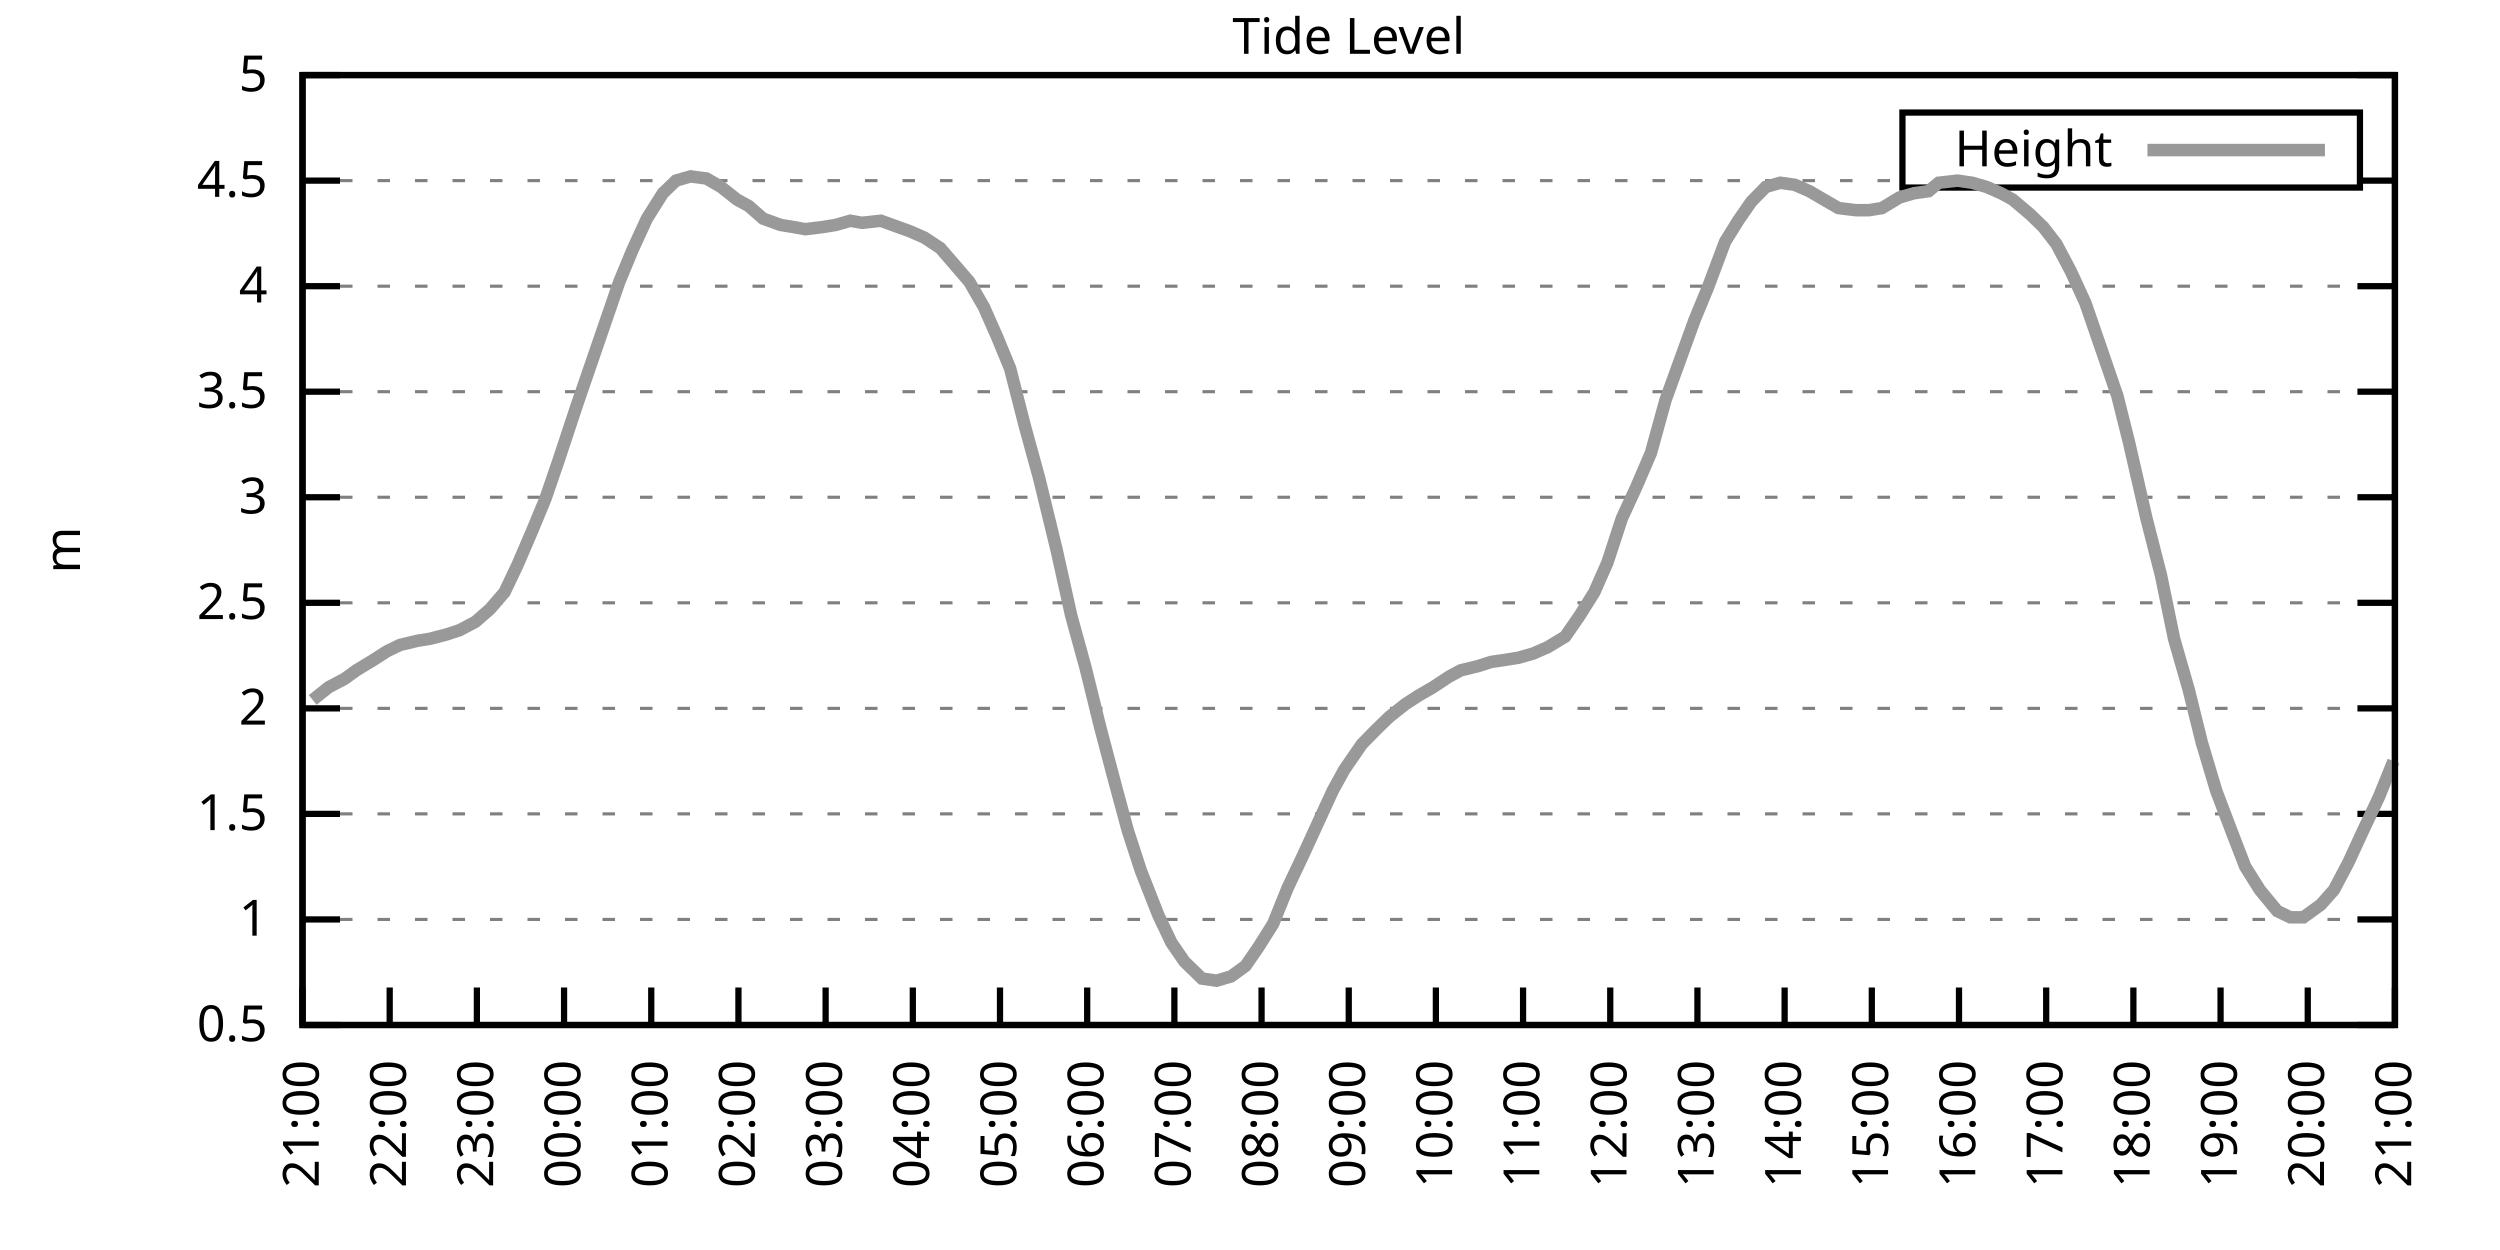
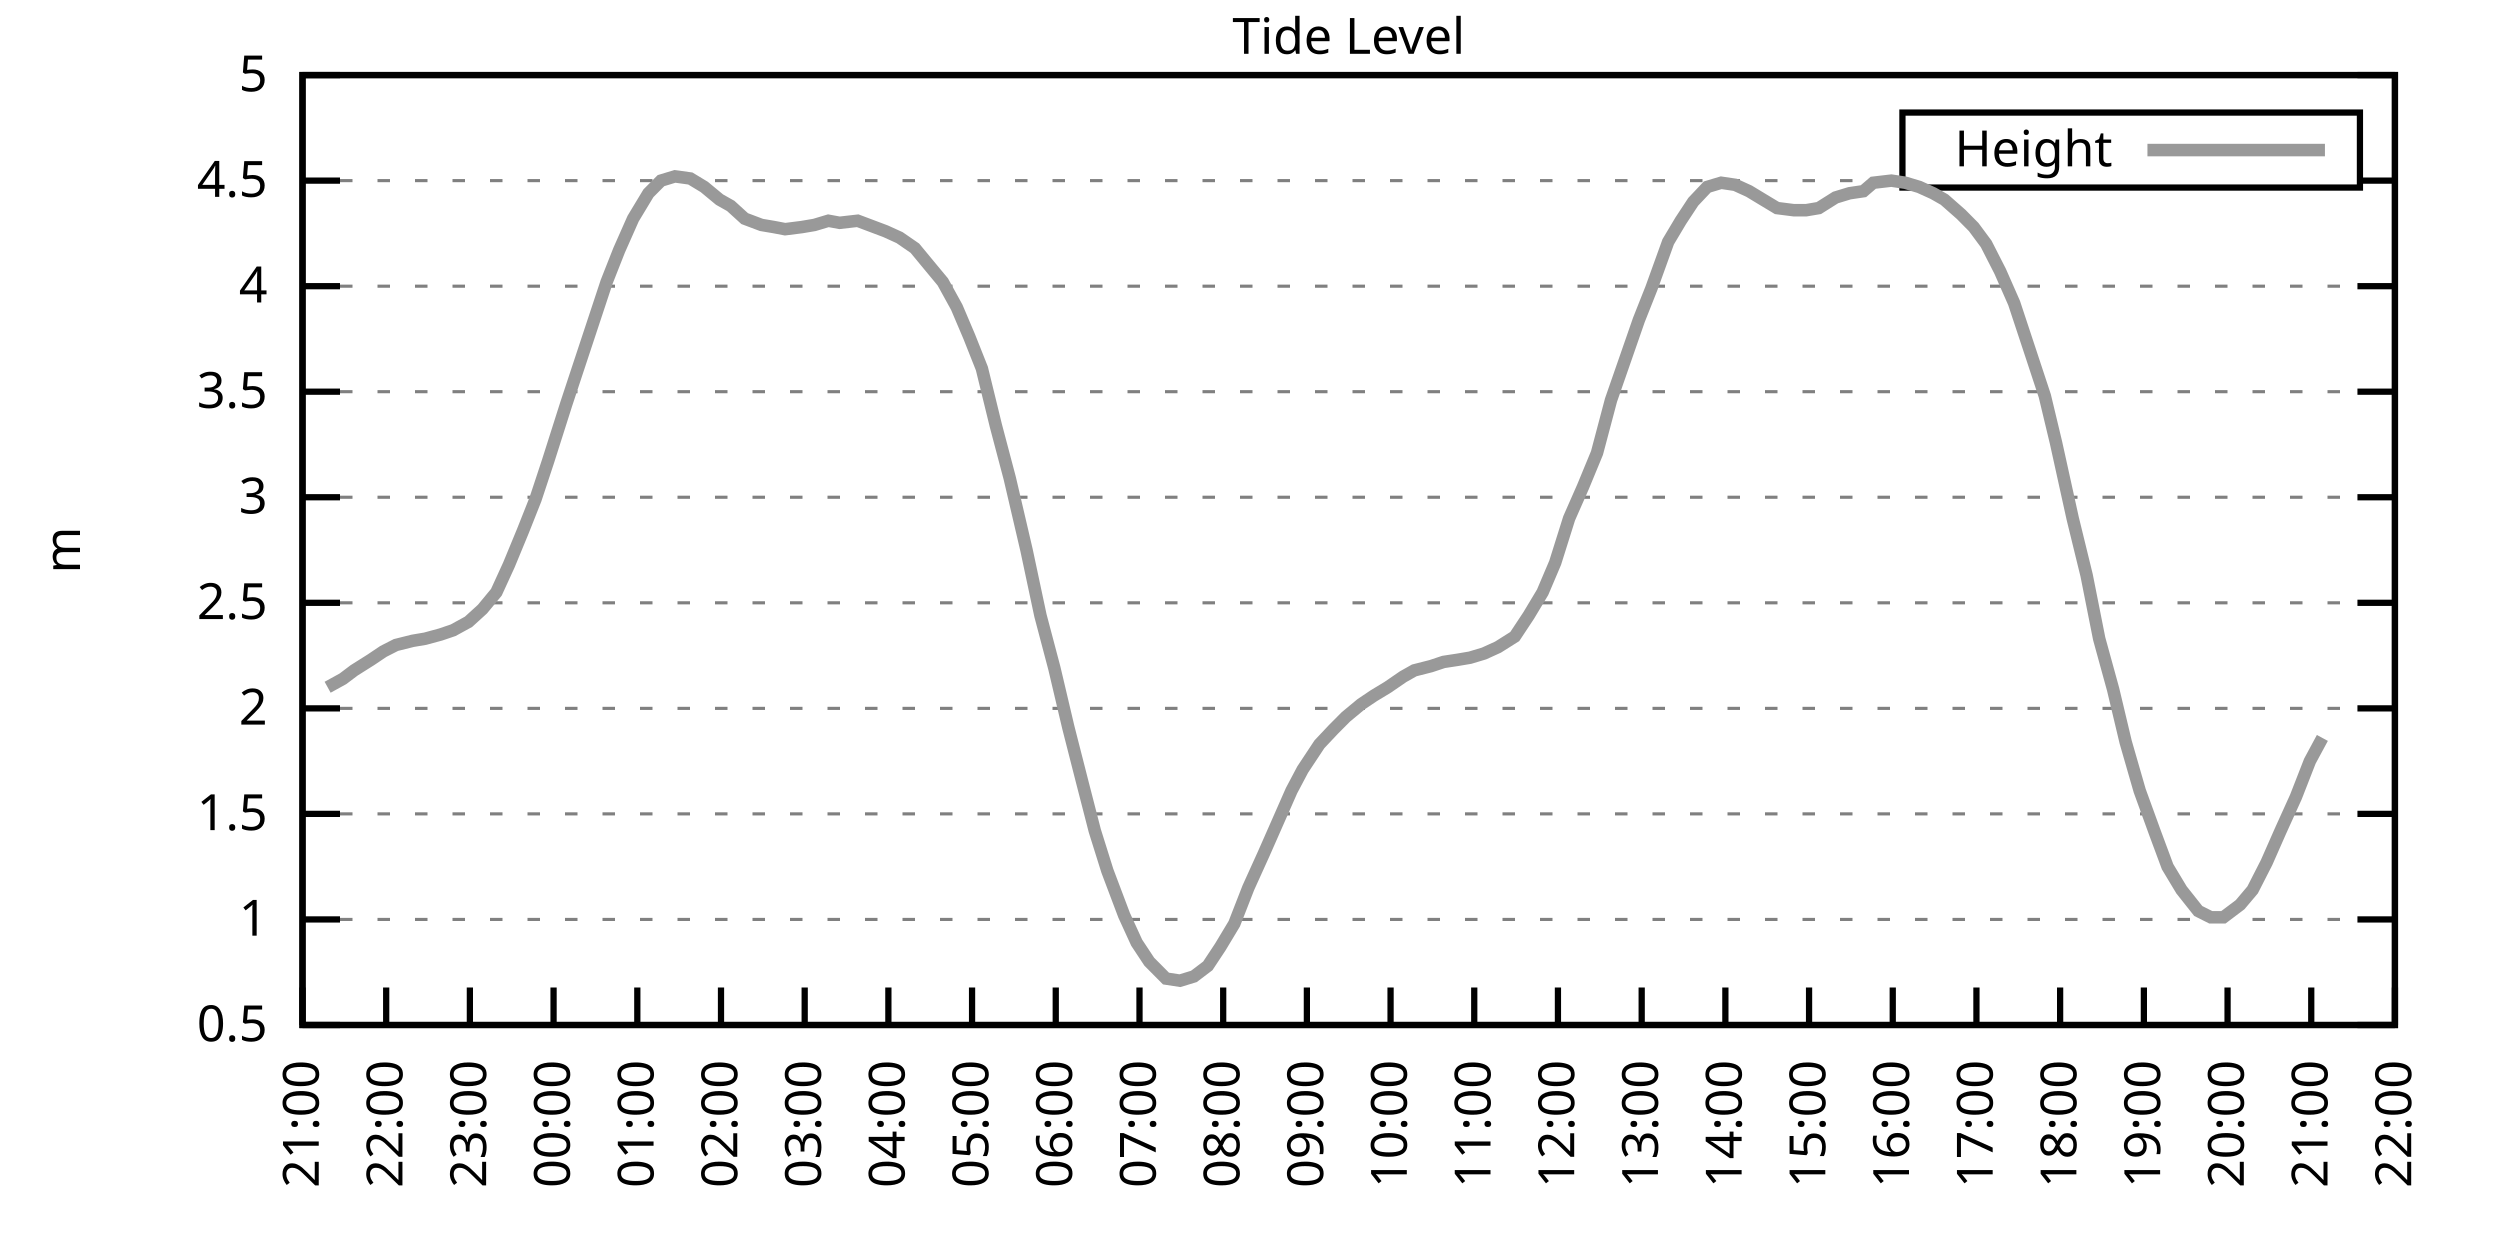
<svg xmlns="http://www.w3.org/2000/svg" xmlns:xlink="http://www.w3.org/1999/xlink" width="400" height="200" viewBox="0 0 400 200">
  <g id="gnuplot_canvas">
    <rect x="0" y="0" width="400" height="200" fill="none" />
    <defs>
      <circle id="gpDot" r="0.5" stroke-width="0.5" stroke="currentColor" />
      <path id="gpPt0" stroke-width="0.333" stroke="currentColor" d="M-1,0 h2 M0,-1 v2" />
      <path id="gpPt1" stroke-width="0.333" stroke="currentColor" d="M-1,-1 L1,1 M1,-1 L-1,1" />
      <path id="gpPt2" stroke-width="0.333" stroke="currentColor" d="M-1,0 L1,0 M0,-1 L0,1 M-1,-1 L1,1 M-1,1 L1,-1" />
      <rect id="gpPt3" stroke-width="0.333" stroke="currentColor" x="-1" y="-1" width="2" height="2" />
      <rect id="gpPt4" stroke-width="0.333" stroke="currentColor" fill="currentColor" x="-1" y="-1" width="2" height="2" />
      <circle id="gpPt5" stroke-width="0.333" stroke="currentColor" cx="0" cy="0" r="1" />
      <use xlink:href="#gpPt5" id="gpPt6" fill="currentColor" stroke="none" />
      <path id="gpPt7" stroke-width="0.333" stroke="currentColor" d="M0,-1.33 L-1.33,0.67 L1.33,0.67 z" />
      <use xlink:href="#gpPt7" id="gpPt8" fill="currentColor" stroke="none" />
      <use xlink:href="#gpPt7" id="gpPt9" stroke="currentColor" transform="rotate(180)" />
      <use xlink:href="#gpPt9" id="gpPt10" fill="currentColor" stroke="none" />
      <use xlink:href="#gpPt3" id="gpPt11" stroke="currentColor" transform="rotate(45)" />
      <use xlink:href="#gpPt11" id="gpPt12" fill="currentColor" stroke="none" />
      <path id="gpPt13" stroke-width="0.333" stroke="currentColor" d="M0,1.330 L1.265,0.411 L0.782,-1.067 L-0.782,-1.076 L-1.265,0.411 z" />
      <use xlink:href="#gpPt13" id="gpPt14" fill="currentColor" stroke="none" />
      <filter id="textbox" filterUnits="objectBoundingBox" x="0" y="0" height="1" width="1">
        <feFlood flood-color="white" flood-opacity="1" result="bgnd" />
        <feComposite in="SourceGraphic" in2="bgnd" operator="atop" />
      </filter>
      <filter id="greybox" filterUnits="objectBoundingBox" x="0" y="0" height="1" width="1">
        <feFlood flood-color="lightgrey" flood-opacity="1" result="grey" />
        <feComposite in="SourceGraphic" in2="grey" operator="atop" />
      </filter>
    </defs>
    <g fill="none" color="white" stroke="currentColor" stroke-width="1.00" stroke-linecap="butt" stroke-linejoin="miter">
</g>
    <g fill="none" color="black" stroke="currentColor" stroke-width="1.00" stroke-linecap="butt" stroke-linejoin="miter">
      <g stroke="none" shape-rendering="crispEdges">
        <polygon fill="rgb(255, 255, 255)" points="48.40,164.00 383.18,164.00 383.18,12.02 48.40,12.02 " />
      </g>
    </g>
    <g fill="none" color="black" stroke="currentColor" stroke-width="1.00" stroke-linecap="butt" stroke-linejoin="miter">
</g>
    <g fill="none" color="black" stroke="black" stroke-width="0.50" stroke-linecap="butt" stroke-linejoin="miter">
</g>
    <g fill="none" color="gray" stroke="currentColor" stroke-width="0.50" stroke-linecap="butt" stroke-linejoin="miter">
      <path stroke="gray" stroke-dasharray="2,4" class="gridline" d="M48.40,164.00 L383.19,164.00  " />
    </g>
    <g fill="none" color="gray" stroke="gray" stroke-width="1.00" stroke-linecap="butt" stroke-linejoin="miter">
</g>
    <g fill="none" color="black" stroke="currentColor" stroke-width="1.00" stroke-linecap="butt" stroke-linejoin="miter">
      <path stroke="black" d="M48.40,164.00 L54.40,164.00 M383.19,164.00 L377.19,164.00  " />
      <g transform="translate(42.80,166.60)" stroke="none" fill="black" font-family="Sans" font-size="8.00" text-anchor="end">
        <text>
          <tspan font-family="Sans"> 0.5</tspan>
        </text>
      </g>
    </g>
    <g fill="none" color="black" stroke="currentColor" stroke-width="1.00" stroke-linecap="butt" stroke-linejoin="miter">
</g>
    <g fill="none" color="black" stroke="black" stroke-width="0.50" stroke-linecap="butt" stroke-linejoin="miter">
</g>
    <g fill="none" color="gray" stroke="currentColor" stroke-width="0.50" stroke-linecap="butt" stroke-linejoin="miter">
      <path stroke="gray" stroke-dasharray="2,4" class="gridline" d="M48.40,147.11 L383.19,147.11  " />
    </g>
    <g fill="none" color="gray" stroke="gray" stroke-width="1.00" stroke-linecap="butt" stroke-linejoin="miter">
</g>
    <g fill="none" color="black" stroke="currentColor" stroke-width="1.00" stroke-linecap="butt" stroke-linejoin="miter">
      <path stroke="black" d="M48.40,147.11 L54.40,147.11 M383.19,147.11 L377.19,147.11  " />
      <g transform="translate(42.80,149.71)" stroke="none" fill="black" font-family="Sans" font-size="8.00" text-anchor="end">
        <text>
          <tspan font-family="Sans"> 1</tspan>
        </text>
      </g>
    </g>
    <g fill="none" color="black" stroke="currentColor" stroke-width="1.00" stroke-linecap="butt" stroke-linejoin="miter">
</g>
    <g fill="none" color="black" stroke="black" stroke-width="0.50" stroke-linecap="butt" stroke-linejoin="miter">
</g>
    <g fill="none" color="gray" stroke="currentColor" stroke-width="0.50" stroke-linecap="butt" stroke-linejoin="miter">
      <path stroke="gray" stroke-dasharray="2,4" class="gridline" d="M48.40,130.22 L383.19,130.22  " />
    </g>
    <g fill="none" color="gray" stroke="gray" stroke-width="1.00" stroke-linecap="butt" stroke-linejoin="miter">
</g>
    <g fill="none" color="black" stroke="currentColor" stroke-width="1.00" stroke-linecap="butt" stroke-linejoin="miter">
      <path stroke="black" d="M48.40,130.22 L54.40,130.22 M383.19,130.22 L377.19,130.22  " />
      <g transform="translate(42.80,132.82)" stroke="none" fill="black" font-family="Sans" font-size="8.00" text-anchor="end">
        <text>
          <tspan font-family="Sans"> 1.5</tspan>
        </text>
      </g>
    </g>
    <g fill="none" color="black" stroke="currentColor" stroke-width="1.00" stroke-linecap="butt" stroke-linejoin="miter">
</g>
    <g fill="none" color="black" stroke="black" stroke-width="0.50" stroke-linecap="butt" stroke-linejoin="miter">
</g>
    <g fill="none" color="gray" stroke="currentColor" stroke-width="0.50" stroke-linecap="butt" stroke-linejoin="miter">
      <path stroke="gray" stroke-dasharray="2,4" class="gridline" d="M48.40,113.34 L383.19,113.34  " />
    </g>
    <g fill="none" color="gray" stroke="gray" stroke-width="1.00" stroke-linecap="butt" stroke-linejoin="miter">
</g>
    <g fill="none" color="black" stroke="currentColor" stroke-width="1.00" stroke-linecap="butt" stroke-linejoin="miter">
      <path stroke="black" d="M48.40,113.34 L54.40,113.34 M383.19,113.34 L377.19,113.34  " />
      <g transform="translate(42.80,115.94)" stroke="none" fill="black" font-family="Sans" font-size="8.00" text-anchor="end">
        <text>
          <tspan font-family="Sans"> 2</tspan>
        </text>
      </g>
    </g>
    <g fill="none" color="black" stroke="currentColor" stroke-width="1.00" stroke-linecap="butt" stroke-linejoin="miter">
</g>
    <g fill="none" color="black" stroke="black" stroke-width="0.50" stroke-linecap="butt" stroke-linejoin="miter">
</g>
    <g fill="none" color="gray" stroke="currentColor" stroke-width="0.50" stroke-linecap="butt" stroke-linejoin="miter">
      <path stroke="gray" stroke-dasharray="2,4" class="gridline" d="M48.40,96.45 L383.19,96.45  " />
    </g>
    <g fill="none" color="gray" stroke="gray" stroke-width="1.00" stroke-linecap="butt" stroke-linejoin="miter">
</g>
    <g fill="none" color="black" stroke="currentColor" stroke-width="1.00" stroke-linecap="butt" stroke-linejoin="miter">
      <path stroke="black" d="M48.40,96.45 L54.40,96.45 M383.19,96.45 L377.19,96.45  " />
      <g transform="translate(42.80,99.05)" stroke="none" fill="black" font-family="Sans" font-size="8.00" text-anchor="end">
        <text>
          <tspan font-family="Sans"> 2.5</tspan>
        </text>
      </g>
    </g>
    <g fill="none" color="black" stroke="currentColor" stroke-width="1.00" stroke-linecap="butt" stroke-linejoin="miter">
</g>
    <g fill="none" color="black" stroke="black" stroke-width="0.50" stroke-linecap="butt" stroke-linejoin="miter">
</g>
    <g fill="none" color="gray" stroke="currentColor" stroke-width="0.50" stroke-linecap="butt" stroke-linejoin="miter">
      <path stroke="gray" stroke-dasharray="2,4" class="gridline" d="M48.40,79.56 L383.19,79.56  " />
    </g>
    <g fill="none" color="gray" stroke="gray" stroke-width="1.00" stroke-linecap="butt" stroke-linejoin="miter">
</g>
    <g fill="none" color="black" stroke="currentColor" stroke-width="1.00" stroke-linecap="butt" stroke-linejoin="miter">
      <path stroke="black" d="M48.40,79.56 L54.40,79.56 M383.19,79.56 L377.19,79.56  " />
      <g transform="translate(42.80,82.16)" stroke="none" fill="black" font-family="Sans" font-size="8.00" text-anchor="end">
        <text>
          <tspan font-family="Sans"> 3</tspan>
        </text>
      </g>
    </g>
    <g fill="none" color="black" stroke="currentColor" stroke-width="1.00" stroke-linecap="butt" stroke-linejoin="miter">
</g>
    <g fill="none" color="black" stroke="black" stroke-width="0.50" stroke-linecap="butt" stroke-linejoin="miter">
</g>
    <g fill="none" color="gray" stroke="currentColor" stroke-width="0.50" stroke-linecap="butt" stroke-linejoin="miter">
      <path stroke="gray" stroke-dasharray="2,4" class="gridline" d="M48.40,62.67 L383.19,62.67  " />
    </g>
    <g fill="none" color="gray" stroke="gray" stroke-width="1.00" stroke-linecap="butt" stroke-linejoin="miter">
</g>
    <g fill="none" color="black" stroke="currentColor" stroke-width="1.00" stroke-linecap="butt" stroke-linejoin="miter">
      <path stroke="black" d="M48.40,62.67 L54.40,62.67 M383.19,62.67 L377.19,62.67  " />
      <g transform="translate(42.80,65.27)" stroke="none" fill="black" font-family="Sans" font-size="8.00" text-anchor="end">
        <text>
          <tspan font-family="Sans"> 3.5</tspan>
        </text>
      </g>
    </g>
    <g fill="none" color="black" stroke="currentColor" stroke-width="1.00" stroke-linecap="butt" stroke-linejoin="miter">
</g>
    <g fill="none" color="black" stroke="black" stroke-width="0.50" stroke-linecap="butt" stroke-linejoin="miter">
</g>
    <g fill="none" color="gray" stroke="currentColor" stroke-width="0.50" stroke-linecap="butt" stroke-linejoin="miter">
      <path stroke="gray" stroke-dasharray="2,4" class="gridline" d="M48.40,45.79 L383.19,45.79  " />
    </g>
    <g fill="none" color="gray" stroke="gray" stroke-width="1.00" stroke-linecap="butt" stroke-linejoin="miter">
</g>
    <g fill="none" color="black" stroke="currentColor" stroke-width="1.00" stroke-linecap="butt" stroke-linejoin="miter">
      <path stroke="black" d="M48.40,45.79 L54.40,45.79 M383.19,45.79 L377.19,45.79  " />
      <g transform="translate(42.80,48.39)" stroke="none" fill="black" font-family="Sans" font-size="8.00" text-anchor="end">
        <text>
          <tspan font-family="Sans"> 4</tspan>
        </text>
      </g>
    </g>
    <g fill="none" color="black" stroke="currentColor" stroke-width="1.00" stroke-linecap="butt" stroke-linejoin="miter">
</g>
    <g fill="none" color="black" stroke="black" stroke-width="0.50" stroke-linecap="butt" stroke-linejoin="miter">
</g>
    <g fill="none" color="gray" stroke="currentColor" stroke-width="0.50" stroke-linecap="butt" stroke-linejoin="miter">
      <path stroke="gray" stroke-dasharray="2,4" class="gridline" d="M48.40,28.90 L304.39,28.90 M377.59,28.90 L383.19,28.90  " />
    </g>
    <g fill="none" color="gray" stroke="gray" stroke-width="1.00" stroke-linecap="butt" stroke-linejoin="miter">
</g>
    <g fill="none" color="black" stroke="currentColor" stroke-width="1.00" stroke-linecap="butt" stroke-linejoin="miter">
      <path stroke="black" d="M48.40,28.90 L54.40,28.90 M383.19,28.90 L377.19,28.90  " />
      <g transform="translate(42.80,31.50)" stroke="none" fill="black" font-family="Sans" font-size="8.00" text-anchor="end">
        <text>
          <tspan font-family="Sans"> 4.5</tspan>
        </text>
      </g>
    </g>
    <g fill="none" color="black" stroke="currentColor" stroke-width="1.00" stroke-linecap="butt" stroke-linejoin="miter">
</g>
    <g fill="none" color="black" stroke="black" stroke-width="0.50" stroke-linecap="butt" stroke-linejoin="miter">
</g>
    <g fill="none" color="gray" stroke="currentColor" stroke-width="0.50" stroke-linecap="butt" stroke-linejoin="miter">
      <path stroke="gray" stroke-dasharray="2,4" class="gridline" d="M48.40,12.01 L383.19,12.01  " />
    </g>
    <g fill="none" color="gray" stroke="gray" stroke-width="1.00" stroke-linecap="butt" stroke-linejoin="miter">
</g>
    <g fill="none" color="black" stroke="currentColor" stroke-width="1.00" stroke-linecap="butt" stroke-linejoin="miter">
      <path stroke="black" d="M48.40,12.01 L54.40,12.01 M383.19,12.01 L377.19,12.01  " />
      <g transform="translate(42.80,14.61)" stroke="none" fill="black" font-family="Sans" font-size="8.00" text-anchor="end">
        <text>
          <tspan font-family="Sans"> 5</tspan>
        </text>
      </g>
    </g>
    <g fill="none" color="black" stroke="currentColor" stroke-width="1.00" stroke-linecap="butt" stroke-linejoin="miter">
      <path stroke="black" d="M48.40,164.00 L48.40,158.00  " />
      <g transform="translate(51.00,169.60) rotate(270.00)" stroke="none" fill="black" font-family="Sans" font-size="8.00" text-anchor="end">
        <text>
          <tspan font-family="Sans">21:00</tspan>
        </text>
      </g>
    </g>
    <g fill="none" color="black" stroke="currentColor" stroke-width="1.00" stroke-linecap="butt" stroke-linejoin="miter">
-       <path stroke="black" d="M62.35,164.00 L62.35,158.00  " />
-       <g transform="translate(64.95,169.60) rotate(270.00)" stroke="none" fill="black" font-family="Sans" font-size="8.00" text-anchor="end">
+       <path stroke="black" d="M61.79,164.00 L61.79,158.00  " />
+       <g transform="translate(64.39,169.60) rotate(270.00)" stroke="none" fill="black" font-family="Sans" font-size="8.00" text-anchor="end">
        <text>
          <tspan font-family="Sans">22:00</tspan>
        </text>
      </g>
    </g>
    <g fill="none" color="black" stroke="currentColor" stroke-width="1.00" stroke-linecap="butt" stroke-linejoin="miter">
-       <path stroke="black" d="M76.30,164.00 L76.30,158.00  " />
-       <g transform="translate(78.90,169.60) rotate(270.00)" stroke="none" fill="black" font-family="Sans" font-size="8.00" text-anchor="end">
+       <path stroke="black" d="M75.18,164.00 L75.18,158.00  " />
+       <g transform="translate(77.78,169.60) rotate(270.00)" stroke="none" fill="black" font-family="Sans" font-size="8.00" text-anchor="end">
        <text>
          <tspan font-family="Sans">23:00</tspan>
        </text>
      </g>
    </g>
    <g fill="none" color="black" stroke="currentColor" stroke-width="1.00" stroke-linecap="butt" stroke-linejoin="miter">
-       <path stroke="black" d="M90.25,164.00 L90.25,158.00  " />
-       <g transform="translate(92.85,169.60) rotate(270.00)" stroke="none" fill="black" font-family="Sans" font-size="8.00" text-anchor="end">
+       <path stroke="black" d="M88.57,164.00 L88.57,158.00  " />
+       <g transform="translate(91.17,169.60) rotate(270.00)" stroke="none" fill="black" font-family="Sans" font-size="8.00" text-anchor="end">
        <text>
          <tspan font-family="Sans">00:00</tspan>
        </text>
      </g>
    </g>
    <g fill="none" color="black" stroke="currentColor" stroke-width="1.00" stroke-linecap="butt" stroke-linejoin="miter">
-       <path stroke="black" d="M104.20,164.00 L104.20,158.00  " />
-       <g transform="translate(106.80,169.60) rotate(270.00)" stroke="none" fill="black" font-family="Sans" font-size="8.00" text-anchor="end">
+       <path stroke="black" d="M101.97,164.00 L101.97,158.00  " />
+       <g transform="translate(104.57,169.60) rotate(270.00)" stroke="none" fill="black" font-family="Sans" font-size="8.00" text-anchor="end">
        <text>
          <tspan font-family="Sans">01:00</tspan>
        </text>
      </g>
    </g>
    <g fill="none" color="black" stroke="currentColor" stroke-width="1.00" stroke-linecap="butt" stroke-linejoin="miter">
-       <path stroke="black" d="M118.15,164.00 L118.15,158.00  " />
-       <g transform="translate(120.75,169.60) rotate(270.00)" stroke="none" fill="black" font-family="Sans" font-size="8.00" text-anchor="end">
+       <path stroke="black" d="M115.36,164.00 L115.36,158.00  " />
+       <g transform="translate(117.96,169.60) rotate(270.00)" stroke="none" fill="black" font-family="Sans" font-size="8.00" text-anchor="end">
        <text>
          <tspan font-family="Sans">02:00</tspan>
        </text>
      </g>
    </g>
    <g fill="none" color="black" stroke="currentColor" stroke-width="1.00" stroke-linecap="butt" stroke-linejoin="miter">
-       <path stroke="black" d="M132.10,164.00 L132.10,158.00  " />
-       <g transform="translate(134.70,169.60) rotate(270.00)" stroke="none" fill="black" font-family="Sans" font-size="8.00" text-anchor="end">
+       <path stroke="black" d="M128.75,164.00 L128.75,158.00  " />
+       <g transform="translate(131.35,169.60) rotate(270.00)" stroke="none" fill="black" font-family="Sans" font-size="8.00" text-anchor="end">
        <text>
          <tspan font-family="Sans">03:00</tspan>
        </text>
      </g>
    </g>
    <g fill="none" color="black" stroke="currentColor" stroke-width="1.00" stroke-linecap="butt" stroke-linejoin="miter">
-       <path stroke="black" d="M146.05,164.00 L146.05,158.00  " />
-       <g transform="translate(148.65,169.60) rotate(270.00)" stroke="none" fill="black" font-family="Sans" font-size="8.00" text-anchor="end">
+       <path stroke="black" d="M142.14,164.00 L142.14,158.00  " />
+       <g transform="translate(144.74,169.60) rotate(270.00)" stroke="none" fill="black" font-family="Sans" font-size="8.00" text-anchor="end">
        <text>
          <tspan font-family="Sans">04:00</tspan>
        </text>
      </g>
    </g>
    <g fill="none" color="black" stroke="currentColor" stroke-width="1.00" stroke-linecap="butt" stroke-linejoin="miter">
-       <path stroke="black" d="M160.00,164.00 L160.00,158.00  " />
-       <g transform="translate(162.60,169.60) rotate(270.00)" stroke="none" fill="black" font-family="Sans" font-size="8.00" text-anchor="end">
+       <path stroke="black" d="M155.53,164.00 L155.53,158.00  " />
+       <g transform="translate(158.13,169.60) rotate(270.00)" stroke="none" fill="black" font-family="Sans" font-size="8.00" text-anchor="end">
        <text>
          <tspan font-family="Sans">05:00</tspan>
        </text>
      </g>
    </g>
    <g fill="none" color="black" stroke="currentColor" stroke-width="1.00" stroke-linecap="butt" stroke-linejoin="miter">
-       <path stroke="black" d="M173.95,164.00 L173.95,158.00  " />
-       <g transform="translate(176.55,169.60) rotate(270.00)" stroke="none" fill="black" font-family="Sans" font-size="8.00" text-anchor="end">
+       <path stroke="black" d="M168.92,164.00 L168.92,158.00  " />
+       <g transform="translate(171.52,169.60) rotate(270.00)" stroke="none" fill="black" font-family="Sans" font-size="8.00" text-anchor="end">
        <text>
          <tspan font-family="Sans">06:00</tspan>
        </text>
      </g>
    </g>
    <g fill="none" color="black" stroke="currentColor" stroke-width="1.00" stroke-linecap="butt" stroke-linejoin="miter">
-       <path stroke="black" d="M187.90,164.00 L187.90,158.00  " />
-       <g transform="translate(190.50,169.60) rotate(270.00)" stroke="none" fill="black" font-family="Sans" font-size="8.00" text-anchor="end">
+       <path stroke="black" d="M182.32,164.00 L182.32,158.00  " />
+       <g transform="translate(184.92,169.60) rotate(270.00)" stroke="none" fill="black" font-family="Sans" font-size="8.00" text-anchor="end">
        <text>
          <tspan font-family="Sans">07:00</tspan>
        </text>
      </g>
    </g>
    <g fill="none" color="black" stroke="currentColor" stroke-width="1.00" stroke-linecap="butt" stroke-linejoin="miter">
-       <path stroke="black" d="M201.85,164.00 L201.85,158.00  " />
-       <g transform="translate(204.45,169.60) rotate(270.00)" stroke="none" fill="black" font-family="Sans" font-size="8.00" text-anchor="end">
+       <path stroke="black" d="M195.71,164.00 L195.71,158.00  " />
+       <g transform="translate(198.31,169.60) rotate(270.00)" stroke="none" fill="black" font-family="Sans" font-size="8.00" text-anchor="end">
        <text>
          <tspan font-family="Sans">08:00</tspan>
        </text>
      </g>
    </g>
    <g fill="none" color="black" stroke="currentColor" stroke-width="1.00" stroke-linecap="butt" stroke-linejoin="miter">
-       <path stroke="black" d="M215.80,164.00 L215.80,158.00  " />
-       <g transform="translate(218.40,169.60) rotate(270.00)" stroke="none" fill="black" font-family="Sans" font-size="8.00" text-anchor="end">
+       <path stroke="black" d="M209.10,164.00 L209.10,158.00  " />
+       <g transform="translate(211.70,169.60) rotate(270.00)" stroke="none" fill="black" font-family="Sans" font-size="8.00" text-anchor="end">
        <text>
          <tspan font-family="Sans">09:00</tspan>
        </text>
      </g>
    </g>
    <g fill="none" color="black" stroke="currentColor" stroke-width="1.00" stroke-linecap="butt" stroke-linejoin="miter">
-       <path stroke="black" d="M229.74,164.00 L229.74,158.00  " />
-       <g transform="translate(232.34,169.60) rotate(270.00)" stroke="none" fill="black" font-family="Sans" font-size="8.00" text-anchor="end">
+       <path stroke="black" d="M222.49,164.00 L222.49,158.00  " />
+       <g transform="translate(225.09,169.60) rotate(270.00)" stroke="none" fill="black" font-family="Sans" font-size="8.00" text-anchor="end">
        <text>
          <tspan font-family="Sans">10:00</tspan>
        </text>
      </g>
    </g>
    <g fill="none" color="black" stroke="currentColor" stroke-width="1.00" stroke-linecap="butt" stroke-linejoin="miter">
-       <path stroke="black" d="M243.69,164.00 L243.69,158.00  " />
-       <g transform="translate(246.29,169.60) rotate(270.00)" stroke="none" fill="black" font-family="Sans" font-size="8.00" text-anchor="end">
+       <path stroke="black" d="M235.88,164.00 L235.88,158.00  " />
+       <g transform="translate(238.48,169.60) rotate(270.00)" stroke="none" fill="black" font-family="Sans" font-size="8.00" text-anchor="end">
        <text>
          <tspan font-family="Sans">11:00</tspan>
        </text>
      </g>
    </g>
    <g fill="none" color="black" stroke="currentColor" stroke-width="1.00" stroke-linecap="butt" stroke-linejoin="miter">
-       <path stroke="black" d="M257.64,164.00 L257.64,158.00  " />
-       <g transform="translate(260.24,169.60) rotate(270.00)" stroke="none" fill="black" font-family="Sans" font-size="8.00" text-anchor="end">
+       <path stroke="black" d="M249.27,164.00 L249.27,158.00  " />
+       <g transform="translate(251.87,169.60) rotate(270.00)" stroke="none" fill="black" font-family="Sans" font-size="8.00" text-anchor="end">
        <text>
          <tspan font-family="Sans">12:00</tspan>
        </text>
      </g>
    </g>
    <g fill="none" color="black" stroke="currentColor" stroke-width="1.00" stroke-linecap="butt" stroke-linejoin="miter">
-       <path stroke="black" d="M271.59,164.00 L271.59,158.00  " />
-       <g transform="translate(274.19,169.60) rotate(270.00)" stroke="none" fill="black" font-family="Sans" font-size="8.00" text-anchor="end">
+       <path stroke="black" d="M262.67,164.00 L262.67,158.00  " />
+       <g transform="translate(265.27,169.60) rotate(270.00)" stroke="none" fill="black" font-family="Sans" font-size="8.00" text-anchor="end">
        <text>
          <tspan font-family="Sans">13:00</tspan>
        </text>
      </g>
    </g>
    <g fill="none" color="black" stroke="currentColor" stroke-width="1.00" stroke-linecap="butt" stroke-linejoin="miter">
-       <path stroke="black" d="M285.54,164.00 L285.54,158.00  " />
-       <g transform="translate(288.14,169.60) rotate(270.00)" stroke="none" fill="black" font-family="Sans" font-size="8.00" text-anchor="end">
+       <path stroke="black" d="M276.06,164.00 L276.06,158.00  " />
+       <g transform="translate(278.66,169.60) rotate(270.00)" stroke="none" fill="black" font-family="Sans" font-size="8.00" text-anchor="end">
        <text>
          <tspan font-family="Sans">14:00</tspan>
        </text>
      </g>
    </g>
    <g fill="none" color="black" stroke="currentColor" stroke-width="1.00" stroke-linecap="butt" stroke-linejoin="miter">
-       <path stroke="black" d="M299.49,164.00 L299.49,158.00  " />
-       <g transform="translate(302.09,169.60) rotate(270.00)" stroke="none" fill="black" font-family="Sans" font-size="8.00" text-anchor="end">
+       <path stroke="black" d="M289.45,164.00 L289.45,158.00  " />
+       <g transform="translate(292.05,169.60) rotate(270.00)" stroke="none" fill="black" font-family="Sans" font-size="8.00" text-anchor="end">
        <text>
          <tspan font-family="Sans">15:00</tspan>
        </text>
      </g>
    </g>
    <g fill="none" color="black" stroke="currentColor" stroke-width="1.00" stroke-linecap="butt" stroke-linejoin="miter">
-       <path stroke="black" d="M313.44,164.00 L313.44,158.00  " />
-       <g transform="translate(316.04,169.60) rotate(270.00)" stroke="none" fill="black" font-family="Sans" font-size="8.00" text-anchor="end">
+       <path stroke="black" d="M302.84,164.00 L302.84,158.00  " />
+       <g transform="translate(305.44,169.60) rotate(270.00)" stroke="none" fill="black" font-family="Sans" font-size="8.00" text-anchor="end">
        <text>
          <tspan font-family="Sans">16:00</tspan>
        </text>
      </g>
    </g>
    <g fill="none" color="black" stroke="currentColor" stroke-width="1.00" stroke-linecap="butt" stroke-linejoin="miter">
-       <path stroke="black" d="M327.39,164.00 L327.39,158.00  " />
-       <g transform="translate(329.99,169.60) rotate(270.00)" stroke="none" fill="black" font-family="Sans" font-size="8.00" text-anchor="end">
+       <path stroke="black" d="M316.23,164.00 L316.23,158.00  " />
+       <g transform="translate(318.83,169.60) rotate(270.00)" stroke="none" fill="black" font-family="Sans" font-size="8.00" text-anchor="end">
        <text>
          <tspan font-family="Sans">17:00</tspan>
        </text>
      </g>
    </g>
    <g fill="none" color="black" stroke="currentColor" stroke-width="1.00" stroke-linecap="butt" stroke-linejoin="miter">
-       <path stroke="black" d="M341.34,164.00 L341.34,158.00  " />
-       <g transform="translate(343.94,169.60) rotate(270.00)" stroke="none" fill="black" font-family="Sans" font-size="8.00" text-anchor="end">
+       <path stroke="black" d="M329.62,164.00 L329.62,158.00  " />
+       <g transform="translate(332.22,169.60) rotate(270.00)" stroke="none" fill="black" font-family="Sans" font-size="8.00" text-anchor="end">
        <text>
          <tspan font-family="Sans">18:00</tspan>
        </text>
      </g>
    </g>
    <g fill="none" color="black" stroke="currentColor" stroke-width="1.00" stroke-linecap="butt" stroke-linejoin="miter">
-       <path stroke="black" d="M355.29,164.00 L355.29,158.00  " />
-       <g transform="translate(357.89,169.60) rotate(270.00)" stroke="none" fill="black" font-family="Sans" font-size="8.00" text-anchor="end">
+       <path stroke="black" d="M343.02,164.00 L343.02,158.00  " />
+       <g transform="translate(345.62,169.60) rotate(270.00)" stroke="none" fill="black" font-family="Sans" font-size="8.00" text-anchor="end">
        <text>
          <tspan font-family="Sans">19:00</tspan>
        </text>
      </g>
    </g>
    <g fill="none" color="black" stroke="currentColor" stroke-width="1.00" stroke-linecap="butt" stroke-linejoin="miter">
-       <path stroke="black" d="M369.24,164.00 L369.24,158.00  " />
-       <g transform="translate(371.84,169.60) rotate(270.00)" stroke="none" fill="black" font-family="Sans" font-size="8.00" text-anchor="end">
+       <path stroke="black" d="M356.41,164.00 L356.41,158.00  " />
+       <g transform="translate(359.01,169.60) rotate(270.00)" stroke="none" fill="black" font-family="Sans" font-size="8.00" text-anchor="end">
        <text>
          <tspan font-family="Sans">20:00</tspan>
+         </text>
+       </g>
+     </g>
+     <g fill="none" color="black" stroke="currentColor" stroke-width="1.00" stroke-linecap="butt" stroke-linejoin="miter">
+       <path stroke="black" d="M369.80,164.00 L369.80,158.00  " />
+       <g transform="translate(372.40,169.60) rotate(270.00)" stroke="none" fill="black" font-family="Sans" font-size="8.00" text-anchor="end">
+         <text>
+           <tspan font-family="Sans">21:00</tspan>
        </text>
      </g>
    </g>
    <g fill="none" color="black" stroke="currentColor" stroke-width="1.00" stroke-linecap="butt" stroke-linejoin="miter">
      <path stroke="black" d="M383.19,164.00 L383.19,158.00  " />
      <g transform="translate(385.79,169.60) rotate(270.00)" stroke="none" fill="black" font-family="Sans" font-size="8.00" text-anchor="end">
        <text>
-           <tspan font-family="Sans">21:00</tspan>
+           <tspan font-family="Sans">22:00</tspan>
        </text>
      </g>
    </g>
    <g fill="none" color="black" stroke="currentColor" stroke-width="1.00" stroke-linecap="butt" stroke-linejoin="miter">
</g>
    <g fill="none" color="black" stroke="currentColor" stroke-width="1.00" stroke-linecap="butt" stroke-linejoin="miter">
      <path stroke="black" d="M48.40,12.01 L48.40,164.00 L383.19,164.00 L383.19,12.01 L48.40,12.01 Z  " />
    </g>
    <g fill="none" color="black" stroke="currentColor" stroke-width="1.00" stroke-linecap="butt" stroke-linejoin="miter">
</g>
    <g fill="none" color="black" stroke="currentColor" stroke-width="1.00" stroke-linecap="butt" stroke-linejoin="miter">
      <path stroke="black" d="M304.39,30.01 L304.39,18.01 L377.59,18.01 L377.59,30.01 L304.39,30.01 Z  " />
    </g>
    <g id="Tide_level_plot_1">
      <g fill="none" color="white" stroke="black" stroke-width="2.00" stroke-linecap="butt" stroke-linejoin="miter">
</g>
      <g fill="none" color="black" stroke="currentColor" stroke-width="2.00" stroke-linecap="butt" stroke-linejoin="miter">
        <g transform="translate(337.99,26.61)" stroke="none" fill="black" font-family="Sans" font-size="8.00" text-anchor="end">
          <text>
            <tspan font-family="Sans">Height</tspan>
          </text>
        </g>
      </g>
      <g fill="none" color="black" stroke="currentColor" stroke-width="2.00" stroke-linecap="butt" stroke-linejoin="miter">
-         <path stroke="rgb(153, 153, 153)" d="M343.59,24.01 L371.99,24.01 M50.03,111.99 L52.58,109.96 L55.14,108.61 L57.00,107.26 L59.79,105.57 L61.88,104.22   L63.98,103.20 L66.77,102.53 L68.86,102.19 L71.42,101.52 L73.51,100.84 L76.07,99.49 L78.39,97.46 L80.72,94.76   L82.81,90.37 L85.13,84.97 L87.23,79.90 L89.32,73.82 L92.34,64.70 L94.43,58.62 L99.08,45.11 L101.18,40.04   L103.50,34.98 L106.06,30.92 L108.15,28.90 L110.48,28.22 L113.03,28.56 L115.36,29.91 L117.92,31.94 L119.78,32.95   L122.10,34.98 L124.89,35.99 L126.98,36.33 L128.84,36.67 L131.63,36.33 L133.72,35.99 L136.05,35.32 L137.91,35.65   L140.93,35.32 L145.58,37.00 L147.91,38.02 L150.46,39.71 L152.79,42.41 L155.11,45.11 L157.44,49.16 L159.53,53.89   L161.62,58.96 L163.95,68.08 L166.27,76.52 L169.06,88.00 L171.39,98.48 L173.71,106.92 L176.04,116.38 L178.36,125.16   L180.46,132.93 L182.55,139.34 L185.34,146.44 L187.43,150.83 L189.52,153.87 L192.31,156.57 L194.64,156.91 L196.96,156.23   L199.29,154.54 L201.38,151.50 L203.71,147.79 L206.03,142.05 L208.59,136.64 L210.91,131.58 L213.24,126.51 L215.10,123.13   L217.89,119.08 L220.21,116.71 L222.30,114.69 L224.86,112.66 L226.95,111.31 L229.28,109.96 L231.84,108.27 L233.70,107.26   L236.49,106.58 L238.58,105.91 L240.90,105.57 L243.00,105.23 L245.32,104.56 L247.65,103.54 L250.44,101.85 L252.76,98.48   L255.09,94.76 L257.18,90.03 L259.50,82.94 L261.83,77.87 L264.15,72.47 L266.48,64.02 L268.80,57.61 L271.13,51.19   L273.22,46.12 L276.01,38.69 L278.10,35.32 L280.20,32.28 L282.52,29.91 L284.85,29.24 L287.17,29.57 L289.50,30.59   L291.82,31.94 L294.15,33.29 L296.94,33.63 L299.03,33.63 L301.12,33.29 L303.91,31.60 L306.23,30.92 L308.56,30.59   L310.19,29.24 L313.21,28.90 L315.53,29.24 L317.86,29.91 L320.18,30.92 L322.04,31.94 L324.83,34.30 L326.93,36.33   L329.02,39.03 L331.34,43.42 L333.67,48.49 L336.46,56.59 L338.78,63.35 L340.64,70.78 L343.43,82.94 L345.76,92.06   L347.85,102.19 L350.18,110.30 L352.27,118.74 L354.59,126.51 L357.15,133.26 L359.24,138.67 L361.57,142.38 L364.36,145.76   L366.45,146.77 L368.54,146.77 L371.33,144.75 L373.43,142.38 L375.75,137.99 L378.08,132.93 L380.63,127.52 L382.96,121.78    " />
+         <path stroke="rgb(153, 153, 153)" d="M343.59,24.01 L371.99,24.01 M52.42,109.96 L54.87,108.61 L56.66,107.26 L59.34,105.57 L61.35,104.22 L63.35,103.20   L66.03,102.53 L68.04,102.19 L70.50,101.52 L72.50,100.84 L74.96,99.49 L77.19,97.46 L79.42,94.76 L81.43,90.37   L83.66,84.97 L85.67,79.90 L87.68,73.82 L90.58,64.70 L92.59,58.62 L97.06,45.11 L99.06,40.04 L101.30,34.98   L103.75,30.92 L105.76,28.90 L107.99,28.22 L110.45,28.56 L112.68,29.91 L115.13,31.94 L116.92,32.95 L119.15,34.98   L121.83,35.99 L123.84,36.33 L125.62,36.67 L128.30,36.33 L130.31,35.99 L132.54,35.32 L134.33,35.65 L137.23,35.32   L141.69,37.00 L143.93,38.02 L146.38,39.71 L148.61,42.41 L150.85,45.11 L153.08,49.16 L155.09,53.89 L157.10,58.96   L159.33,68.08 L161.56,76.52 L164.24,88.00 L166.47,98.48 L168.70,106.92 L170.93,116.38 L173.17,125.16 L175.17,132.93   L177.18,139.34 L179.86,146.44 L181.87,150.83 L183.88,153.87 L186.56,156.57 L188.79,156.91 L191.02,156.23 L193.25,154.54   L195.26,151.50 L197.49,147.79 L199.73,142.05 L202.18,136.64 L204.41,131.58 L206.64,126.51 L208.43,123.13 L211.11,119.08   L213.34,116.71 L215.35,114.69 L217.80,112.66 L219.81,111.31 L222.04,109.96 L224.50,108.27 L226.29,107.26 L228.96,106.58   L230.97,105.91 L233.20,105.57 L235.21,105.23 L237.44,104.56 L239.68,103.54 L242.36,101.85 L244.59,98.48 L246.82,94.76   L248.83,90.03 L251.06,82.94 L253.29,77.87 L255.52,72.47 L257.76,64.02 L259.99,57.61 L262.22,51.19 L264.23,46.12   L266.91,38.69 L268.92,35.32 L270.92,32.28 L273.16,29.91 L275.39,29.24 L277.62,29.57 L279.85,30.59 L282.08,31.94   L284.32,33.29 L286.99,33.63 L289.00,33.63 L291.01,33.29 L293.69,31.60 L295.92,30.92 L298.15,30.59 L299.72,29.24   L302.62,28.90 L304.85,29.24 L307.08,29.91 L309.31,30.92 L311.10,31.94 L313.78,34.30 L315.79,36.33 L317.79,39.03   L320.03,43.42 L322.26,48.49 L324.94,56.59 L327.17,63.35 L328.95,70.78 L331.63,82.94 L333.86,92.06 L335.87,102.19   L338.10,110.30 L340.11,118.74 L342.35,126.51 L344.80,133.26 L346.81,138.67 L349.04,142.38 L351.72,145.76 L353.73,146.77   L355.74,146.77 L358.42,144.75 L360.42,142.38 L362.66,137.99 L364.89,132.93 L367.34,127.52 L369.58,121.78 L371.58,118.07    " />
      </g>
    </g>
    <g fill="none" color="black" stroke="currentColor" stroke-width="2.00" stroke-linecap="butt" stroke-linejoin="miter">
</g>
    <g fill="none" color="black" stroke="black" stroke-width="1.00" stroke-linecap="butt" stroke-linejoin="miter">
</g>
    <g fill="none" color="black" stroke="currentColor" stroke-width="1.00" stroke-linecap="butt" stroke-linejoin="miter">
      <path stroke="black" d="M48.40,12.01 L48.40,164.00 L383.19,164.00 L383.19,12.01 L48.40,12.01 Z  " />
      <g transform="translate(12.80,88.01) rotate(270.00)" stroke="none" fill="black" font-family="Sans" font-size="8.00" text-anchor="middle">
        <text>
          <tspan font-family="Sans">m</tspan>
        </text>
      </g>
    </g>
    <g fill="none" color="black" stroke="currentColor" stroke-width="1.00" stroke-linecap="butt" stroke-linejoin="miter">
</g>
    <g fill="none" color="black" stroke="currentColor" stroke-width="1.00" stroke-linecap="butt" stroke-linejoin="miter">
      <g transform="translate(215.79,8.61)" stroke="none" fill="black" font-family="Sans" font-size="8.00" text-anchor="middle">
        <text>
          <tspan font-family="Sans">Tide Level</tspan>
        </text>
      </g>
    </g>
    <g fill="none" color="black" stroke="currentColor" stroke-width="1.00" stroke-linecap="butt" stroke-linejoin="miter">
</g>
  </g>
</svg>
